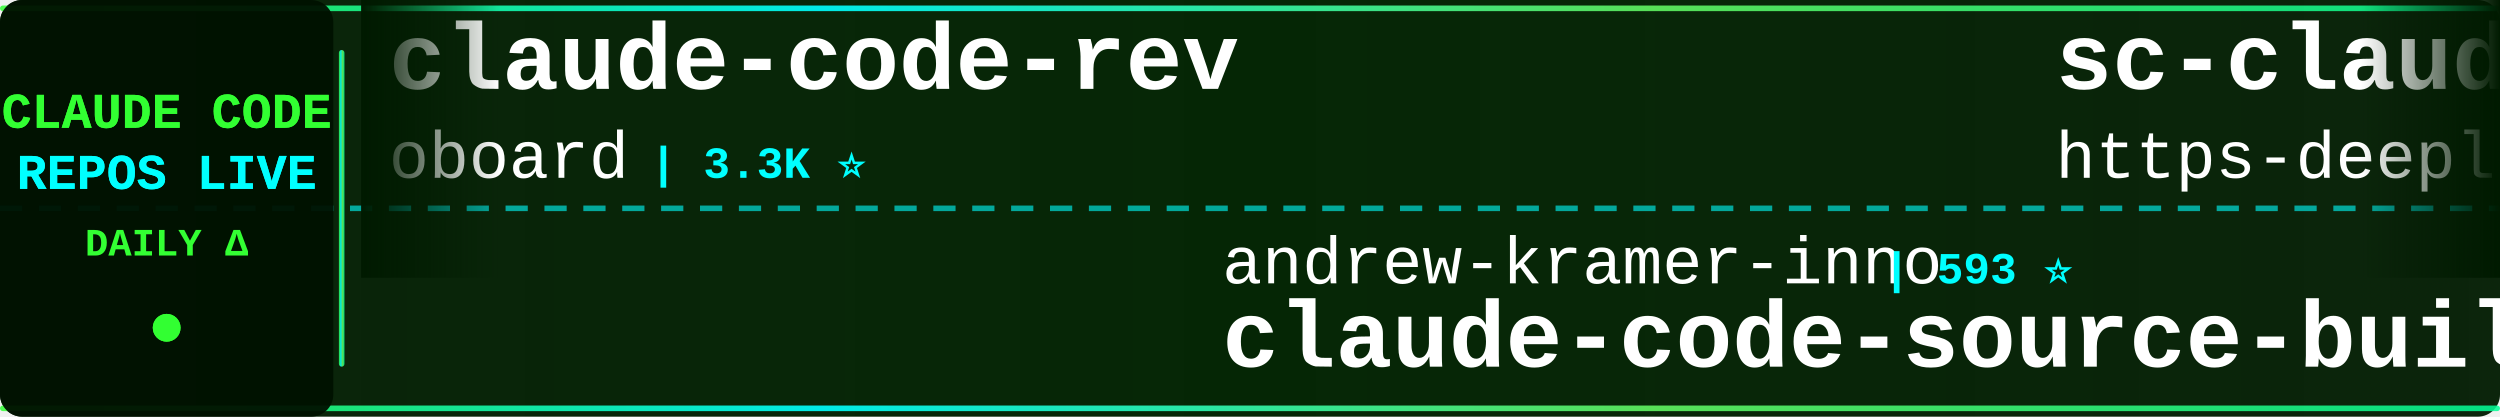
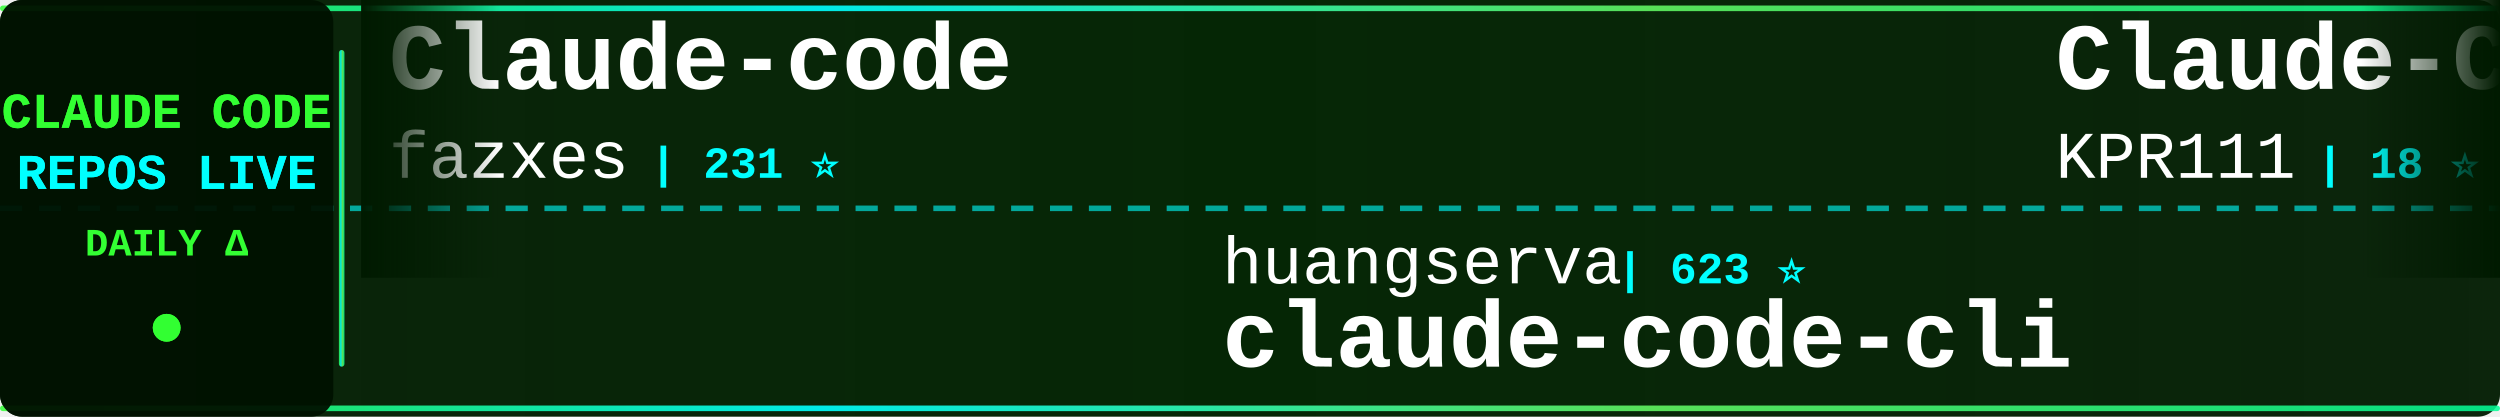
<svg xmlns="http://www.w3.org/2000/svg" width="900" height="150">
  <defs>
    <linearGradient id="tickerBg" x1="0%" y1="0%" x2="100%" y2="0%">
      <stop offset="0%" style="stop-color:#001a00;stop-opacity:0.95" />
      <stop offset="50%" style="stop-color:#002200;stop-opacity:0.98" />
      <stop offset="100%" style="stop-color:#001a00;stop-opacity:0.95" />
    </linearGradient>
    <linearGradient id="borderGrad" x1="0%" y1="0%" x2="100%" y2="0%">
      <stop offset="0%" style="stop-color:#33ff33;stop-opacity:0.85">
        <animate attributeName="stop-opacity" values="0.85;1;0.85" dur="2s" repeatCount="indefinite" />
      </stop>
      <stop offset="33%" style="stop-color:#00ffff;stop-opacity:0.9">
        <animate attributeName="stop-opacity" values="0.9;1;0.9" dur="2.2s" repeatCount="indefinite" />
      </stop>
      <stop offset="66%" style="stop-color:#66ff66;stop-opacity:0.85">
        <animate attributeName="stop-opacity" values="0.85;1;0.85" dur="1.8s" repeatCount="indefinite" />
      </stop>
      <stop offset="100%" style="stop-color:#00ff99;stop-opacity:0.85">
        <animate attributeName="stop-opacity" values="0.85;1;0.85" dur="2s" repeatCount="indefinite" />
      </stop>
    </linearGradient>
    <filter id="textGlow">
      <feGaussianBlur stdDeviation="0.1" result="coloredBlur" />
      <feMerge>
        <feMergeNode in="coloredBlur" />
        <feMergeNode in="SourceGraphic" />
      </feMerge>
    </filter>
    <filter id="metricGlow">
      <feGaussianBlur stdDeviation="0.2" result="coloredBlur" />
      <feMerge>
        <feMergeNode in="coloredBlur" />
        <feMergeNode in="SourceGraphic" />
      </feMerge>
    </filter>
    <linearGradient id="leftFade" x1="0%" y1="0%" x2="100%" y2="0%">
      <stop offset="0%" style="stop-color:#001a00;stop-opacity:1" />
      <stop offset="100%" style="stop-color:#001a00;stop-opacity:0" />
    </linearGradient>
    <linearGradient id="rightFade" x1="0%" y1="0%" x2="100%" y2="0%">
      <stop offset="0%" style="stop-color:#001a00;stop-opacity:0" />
      <stop offset="100%" style="stop-color:#001a00;stop-opacity:1" />
    </linearGradient>
  </defs>
  <rect width="900" height="150" fill="url(#tickerBg)" rx="8" />
  <rect x="0" y="2" width="900" height="2" fill="url(#borderGrad)" rx="1" />
  <rect x="0" y="146" width="900" height="2" fill="url(#borderGrad)" rx="1" />
  <line x1="0" y1="75" x2="900" y2="75" stroke="#00ffff" stroke-width="2" stroke-dasharray="8 6" opacity="0.6" />
  <rect x="0" y="0" width="120" height="150" fill="#001100" opacity="0.95" rx="8" />
  <text x="60" y="46" font-family="'Courier New', monospace" font-size="18" font-weight="bold" fill="#33ff33" text-anchor="middle" filter="url(#textGlow)">
    CLAUDE CODE
  </text>
  <text x="60" y="68" font-family="'Courier New', monospace" font-size="18" font-weight="bold" fill="#00ffff" text-anchor="middle" filter="url(#textGlow)">
    REPOS LIVE
  </text>
  <text x="60" y="92" font-family="'Courier New', monospace" font-size="14" font-weight="bold" fill="#33ff33" text-anchor="middle">
    DAILY Δ
  </text>
  <circle cx="60" cy="118" r="5" fill="#33ff33" filter="url(#metricGlow)">
    <animate attributeName="r" values="4;6;4" dur="1.5s" repeatCount="indefinite" />
    <animate attributeName="opacity" values="0.6;1;0.6" dur="1.5s" repeatCount="indefinite" />
  </circle>
  <rect x="122" y="18" width="2" height="114" fill="url(#borderGrad)" rx="1" />
  <clipPath id="tickerClip">
    <rect x="130" y="0" width="770" height="150" />
  </clipPath>
  <g clip-path="url(#tickerClip)">
    <g id="tickerItems">
      <animateTransform attributeName="transform" attributeType="XML" type="translate" from="0 0" to="-3000 0" dur="54s" repeatCount="indefinite" />
      <g transform="translate(0, 0)">
-         <text x="140" y="32" font-family="'Courier New', monospace" font-size="34" font-weight="bold" fill="#ffffff">claude-code-rev</text>
-         <text x="140" y="64" font-family="'Courier New', monospace" font-size="24" font-weight="normal" fill="#ffffff" opacity="1.0">oboard</text>
-         <text x="234" y="64" font-family="'Courier New', monospace" font-size="16" font-weight="bold" fill="#00ffff"> | 3.3K ⭐</text>
+         <text x="140" y="32" font-family="'Courier New', monospace" font-size="34" font-weight="bold" fill="#ffffff">Claude-code</text>
+         <text x="140" y="64" font-family="'Courier New', monospace" font-size="24" font-weight="normal" fill="#ffffff" opacity="1.0">fazxes</text>
+         <text x="234" y="64" font-family="'Courier New', monospace" font-size="16" font-weight="bold" fill="#00ffff"> | 231 ⭐</text>
      </g>
      <g transform="translate(300, 0)">
-         <text x="140" y="102" font-family="'Courier New', monospace" font-size="24" font-weight="normal" fill="#ffffff" opacity="1.0">andrew-kramer-inno</text>
-         <text x="378" y="102" font-family="'Courier New', monospace" font-size="16" font-weight="bold" fill="#00ffff"> | 593 ⭐</text>
-         <text x="140" y="132" font-family="'Courier New', monospace" font-size="34" font-weight="bold" fill="#ffffff">claude-code-source-build</text>
+         <text x="140" y="102" font-family="'Courier New', monospace" font-size="24" font-weight="normal" fill="#ffffff" opacity="1.0">huangserva</text>
+         <text x="282" y="102" font-family="'Courier New', monospace" font-size="16" font-weight="bold" fill="#00ffff"> | 623 ⭐</text>
+         <text x="140" y="132" font-family="'Courier New', monospace" font-size="34" font-weight="bold" fill="#ffffff">claude-code-cli</text>
      </g>
      <g transform="translate(600, 0)">
-         <text x="140" y="32" font-family="'Courier New', monospace" font-size="34" font-weight="bold" fill="#ffffff">sc-claude-code-files</text>
-         <text x="140" y="64" font-family="'Courier New', monospace" font-size="24" font-weight="normal" fill="#ffffff" opacity="1.0">https-deeplearning-ai</text>
-         <text x="414" y="64" font-family="'Courier New', monospace" font-size="16" font-weight="bold" fill="#00ffff"> | 540 ⭐</text>
+         <text x="140" y="32" font-family="'Courier New', monospace" font-size="34" font-weight="bold" fill="#ffffff">Claude-Code</text>
+         <text x="140" y="64" font-family="'Courier New', monospace" font-size="24" font-weight="normal" fill="#ffffff" opacity="1.0">KPR111</text>
+         <text x="234" y="64" font-family="'Courier New', monospace" font-size="16" font-weight="bold" fill="#00ffff"> | 18 ⭐</text>
      </g>
      <g transform="translate(900, 0)">
-         <text x="140" y="102" font-family="'Courier New', monospace" font-size="24" font-weight="normal" fill="#ffffff" opacity="1.0">liuup</text>
-         <text x="222" y="102" font-family="'Courier New', monospace" font-size="16" font-weight="bold" fill="#00ffff"> | 3.8K ⭐ +2</text>
-         <text x="140" y="132" font-family="'Courier New', monospace" font-size="34" font-weight="bold" fill="#ffffff">claude-code-analysis</text>
+         <text x="140" y="102" font-family="'Courier New', monospace" font-size="24" font-weight="normal" fill="#ffffff" opacity="1.0">nicedreamzapp</text>
+         <text x="318" y="102" font-family="'Courier New', monospace" font-size="16" font-weight="bold" fill="#00ffff"> | 3.2K ⭐ +1</text>
+         <text x="140" y="132" font-family="'Courier New', monospace" font-size="34" font-weight="bold" fill="#ffffff">claude-code-local</text>
      </g>
      <g transform="translate(1200, 0)">
-         <text x="140" y="32" font-family="'Courier New', monospace" font-size="34" font-weight="bold" fill="#ffffff">system_prompts_leaks</text>
-         <text x="140" y="64" font-family="'Courier New', monospace" font-size="24" font-weight="normal" fill="#ffffff" opacity="1.0">asgeirtj</text>
-         <text x="258" y="64" font-family="'Courier New', monospace" font-size="16" font-weight="bold" fill="#00ffff"> | 62.8K ⭐ +7</text>
+         <text x="140" y="32" font-family="'Courier New', monospace" font-size="34" font-weight="bold" fill="#ffffff">claude-code-proxy</text>
+         <text x="140" y="64" font-family="'Courier New', monospace" font-size="24" font-weight="normal" fill="#ffffff" opacity="1.0">1rgs</text>
+         <text x="210" y="64" font-family="'Courier New', monospace" font-size="16" font-weight="bold" fill="#00ffff"> | 3.7K ⭐</text>
      </g>
      <g transform="translate(1500, 0)">
-         <text x="140" y="102" font-family="'Courier New', monospace" font-size="24" font-weight="normal" fill="#ffffff" opacity="1.0">affaan-m</text>
-         <text x="258" y="102" font-family="'Courier New', monospace" font-size="16" font-weight="bold" fill="#00ffff"> | 239.6K ⭐ +33</text>
-         <text x="140" y="132" font-family="'Courier New', monospace" font-size="34" font-weight="bold" fill="#ffffff">ECC</text>
+         <text x="140" y="102" font-family="'Courier New', monospace" font-size="24" font-weight="normal" fill="#ffffff" opacity="1.0">Cranot</text>
+         <text x="234" y="102" font-family="'Courier New', monospace" font-size="16" font-weight="bold" fill="#00ffff"> | 2.9K ⭐</text>
+         <text x="140" y="132" font-family="'Courier New', monospace" font-size="34" font-weight="bold" fill="#ffffff">claude-code-guide</text>
      </g>
      <g transform="translate(1800, 0)">
-         <text x="140" y="32" font-family="'Courier New', monospace" font-size="34" font-weight="bold" fill="#ffffff">claude-code-source</text>
-         <text x="140" y="64" font-family="'Courier New', monospace" font-size="24" font-weight="normal" fill="#ffffff" opacity="1.0">JrCx7scC</text>
-         <text x="258" y="64" font-family="'Courier New', monospace" font-size="16" font-weight="bold" fill="#00ffff"> | 373 ⭐</text>
+         <text x="140" y="32" font-family="'Courier New', monospace" font-size="34" font-weight="bold" fill="#ffffff">arcads-claude-code</text>
+         <text x="140" y="64" font-family="'Courier New', monospace" font-size="24" font-weight="normal" fill="#ffffff" opacity="1.0">krusemediallc</text>
+         <text x="318" y="64" font-family="'Courier New', monospace" font-size="16" font-weight="bold" fill="#00ffff"> | 1.2K ⭐ +2</text>
      </g>
      <g transform="translate(2100, 0)">
-         <text x="140" y="102" font-family="'Courier New', monospace" font-size="24" font-weight="normal" fill="#ffffff" opacity="1.0">centminmod</text>
-         <text x="282" y="102" font-family="'Courier New', monospace" font-size="16" font-weight="bold" fill="#00ffff"> | 2.6K ⭐</text>
-         <text x="140" y="132" font-family="'Courier New', monospace" font-size="34" font-weight="bold" fill="#ffffff">my-claude-code-setup</text>
+         <text x="140" y="102" font-family="'Courier New', monospace" font-size="24" font-weight="normal" fill="#ffffff" opacity="1.0">Donchitos</text>
+         <text x="270" y="102" font-family="'Courier New', monospace" font-size="16" font-weight="bold" fill="#00ffff"> | 23.8K ⭐ +3</text>
+         <text x="140" y="132" font-family="'Courier New', monospace" font-size="34" font-weight="bold" fill="#ffffff">Claude-Code-Game-Studios</text>
      </g>
      <g transform="translate(2400, 0)">
-         <text x="140" y="32" font-family="'Courier New', monospace" font-size="34" font-weight="bold" fill="#ffffff">awesome-claude-code</text>
-         <text x="140" y="64" font-family="'Courier New', monospace" font-size="24" font-weight="normal" fill="#ffffff" opacity="1.0">jqueryscript</text>
-         <text x="306" y="64" font-family="'Courier New', monospace" font-size="16" font-weight="bold" fill="#00ffff"> | 497 ⭐</text>
+         <text x="140" y="32" font-family="'Courier New', monospace" font-size="34" font-weight="bold" fill="#ffffff">awesome-claude-code-suba...</text>
+         <text x="140" y="64" font-family="'Courier New', monospace" font-size="24" font-weight="normal" fill="#ffffff" opacity="1.0">VoltAgent</text>
+         <text x="270" y="64" font-family="'Courier New', monospace" font-size="16" font-weight="bold" fill="#00ffff"> | 24.2K ⭐ +6</text>
      </g>
      <g transform="translate(2700, 0)">
-         <text x="140" y="102" font-family="'Courier New', monospace" font-size="24" font-weight="normal" fill="#ffffff" opacity="1.0">1rgs</text>
-         <text x="210" y="102" font-family="'Courier New', monospace" font-size="16" font-weight="bold" fill="#00ffff"> | 3.7K ⭐</text>
-         <text x="140" y="132" font-family="'Courier New', monospace" font-size="34" font-weight="bold" fill="#ffffff">claude-code-proxy</text>
+         <text x="140" y="102" font-family="'Courier New', monospace" font-size="24" font-weight="normal" fill="#ffffff" opacity="1.0">anthropics</text>
+         <text x="282" y="102" font-family="'Courier New', monospace" font-size="16" font-weight="bold" fill="#00ffff"> | 8.6K ⭐ +4</text>
+         <text x="140" y="132" font-family="'Courier New', monospace" font-size="34" font-weight="bold" fill="#ffffff">claude-code-action</text>
      </g>
      <g transform="translate(3000, 0)">
-         <text x="140" y="32" font-family="'Courier New', monospace" font-size="34" font-weight="bold" fill="#ffffff">claude-code-rev</text>
-         <text x="140" y="64" font-family="'Courier New', monospace" font-size="24" font-weight="normal" fill="#ffffff" opacity="1.0">oboard</text>
-         <text x="234" y="64" font-family="'Courier New', monospace" font-size="16" font-weight="bold" fill="#00ffff"> | 3.3K ⭐</text>
+         <text x="140" y="32" font-family="'Courier New', monospace" font-size="34" font-weight="bold" fill="#ffffff">Claude-code</text>
+         <text x="140" y="64" font-family="'Courier New', monospace" font-size="24" font-weight="normal" fill="#ffffff" opacity="1.0">fazxes</text>
+         <text x="234" y="64" font-family="'Courier New', monospace" font-size="16" font-weight="bold" fill="#00ffff"> | 231 ⭐</text>
      </g>
      <g transform="translate(3300, 0)">
-         <text x="140" y="102" font-family="'Courier New', monospace" font-size="24" font-weight="normal" fill="#ffffff" opacity="1.0">andrew-kramer-inno</text>
-         <text x="378" y="102" font-family="'Courier New', monospace" font-size="16" font-weight="bold" fill="#00ffff"> | 593 ⭐</text>
-         <text x="140" y="132" font-family="'Courier New', monospace" font-size="34" font-weight="bold" fill="#ffffff">claude-code-source-build</text>
+         <text x="140" y="102" font-family="'Courier New', monospace" font-size="24" font-weight="normal" fill="#ffffff" opacity="1.0">huangserva</text>
+         <text x="282" y="102" font-family="'Courier New', monospace" font-size="16" font-weight="bold" fill="#00ffff"> | 623 ⭐</text>
+         <text x="140" y="132" font-family="'Courier New', monospace" font-size="34" font-weight="bold" fill="#ffffff">claude-code-cli</text>
      </g>
      <g transform="translate(3600, 0)">
-         <text x="140" y="32" font-family="'Courier New', monospace" font-size="34" font-weight="bold" fill="#ffffff">sc-claude-code-files</text>
-         <text x="140" y="64" font-family="'Courier New', monospace" font-size="24" font-weight="normal" fill="#ffffff" opacity="1.0">https-deeplearning-ai</text>
-         <text x="414" y="64" font-family="'Courier New', monospace" font-size="16" font-weight="bold" fill="#00ffff"> | 540 ⭐</text>
+         <text x="140" y="32" font-family="'Courier New', monospace" font-size="34" font-weight="bold" fill="#ffffff">Claude-Code</text>
+         <text x="140" y="64" font-family="'Courier New', monospace" font-size="24" font-weight="normal" fill="#ffffff" opacity="1.0">KPR111</text>
+         <text x="234" y="64" font-family="'Courier New', monospace" font-size="16" font-weight="bold" fill="#00ffff"> | 18 ⭐</text>
      </g>
      <g transform="translate(3900, 0)">
-         <text x="140" y="102" font-family="'Courier New', monospace" font-size="24" font-weight="normal" fill="#ffffff" opacity="1.0">liuup</text>
-         <text x="222" y="102" font-family="'Courier New', monospace" font-size="16" font-weight="bold" fill="#00ffff"> | 3.8K ⭐ +2</text>
-         <text x="140" y="132" font-family="'Courier New', monospace" font-size="34" font-weight="bold" fill="#ffffff">claude-code-analysis</text>
+         <text x="140" y="102" font-family="'Courier New', monospace" font-size="24" font-weight="normal" fill="#ffffff" opacity="1.0">nicedreamzapp</text>
+         <text x="318" y="102" font-family="'Courier New', monospace" font-size="16" font-weight="bold" fill="#00ffff"> | 3.2K ⭐ +1</text>
+         <text x="140" y="132" font-family="'Courier New', monospace" font-size="34" font-weight="bold" fill="#ffffff">claude-code-local</text>
      </g>
    </g>
  </g>
  <rect x="130" y="0" width="50" height="100" fill="url(#leftFade)" />
  <rect x="850" y="0" width="50" height="100" fill="url(#rightFade)" />
</svg>
